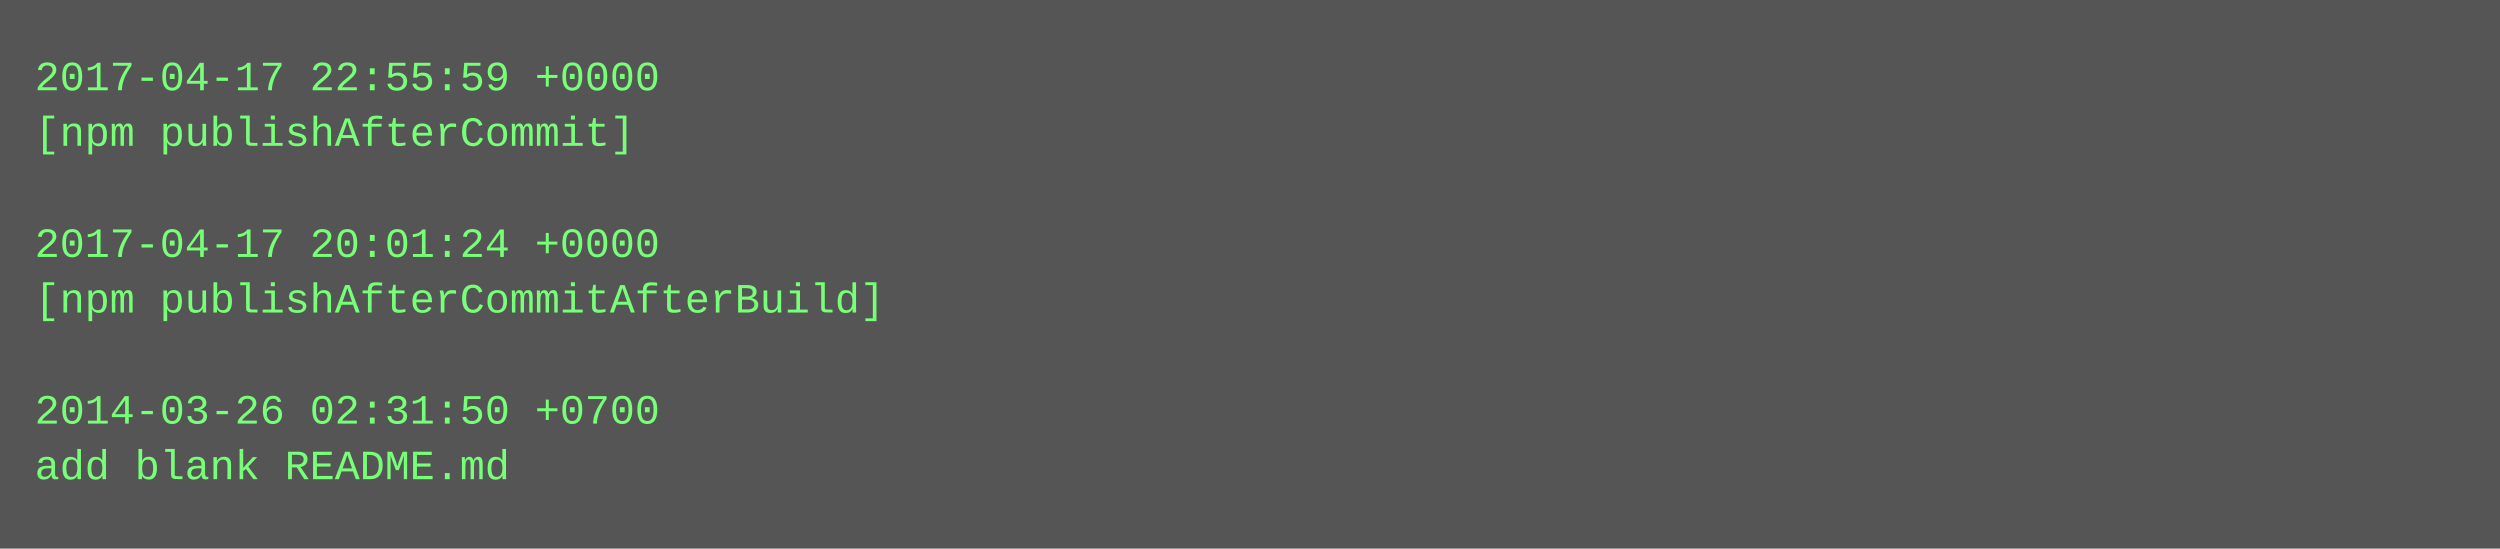
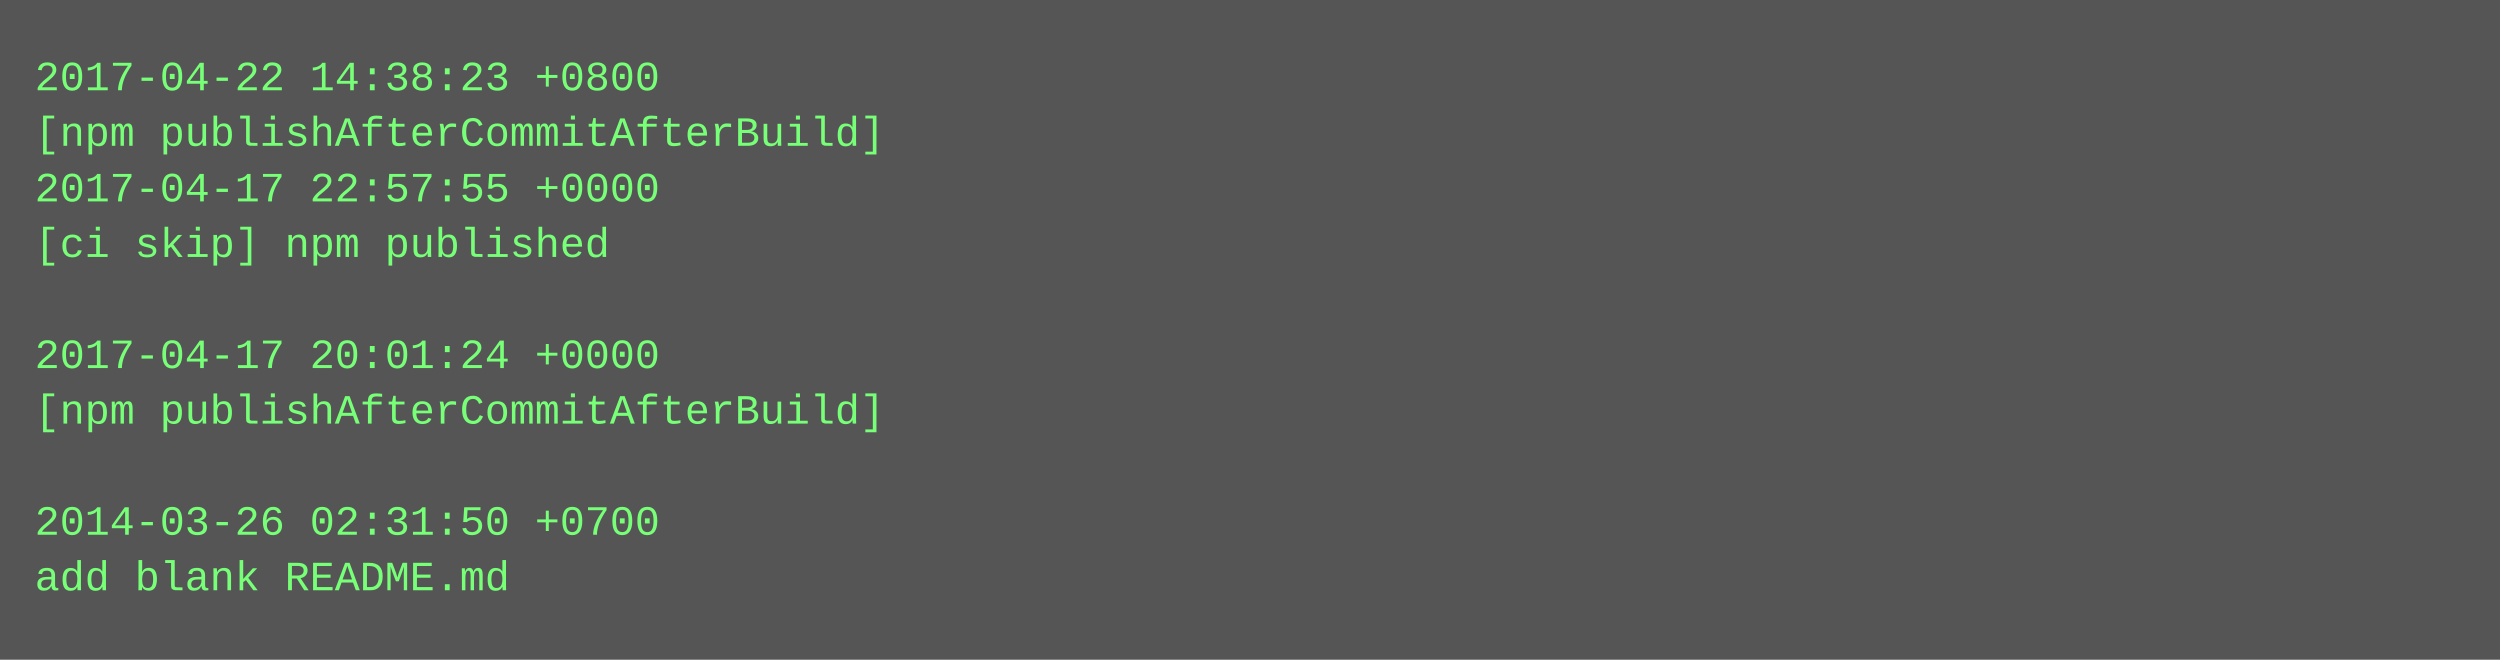
- <svg xmlns="http://www.w3.org/2000/svg" height="158" width="720">
-   <rect height="158" fill="#555" width="720" />
+ <svg xmlns="http://www.w3.org/2000/svg" height="190" width="720">
+   <rect height="190" fill="#555" width="720" />
  <text fill="#7f7" font-family="Courier New" font-size="12" xml:space="preserve">
-     <tspan x="10" y="26">2017-04-17 22:55:59 +0000</tspan>
-     <tspan x="10" y="42">[npm publishAfterCommit]</tspan>
-     <tspan x="10" y="58" />
-     <tspan x="10" y="74">2017-04-17 20:01:24 +0000</tspan>
-     <tspan x="10" y="90">[npm publishAfterCommitAfterBuild]</tspan>
-     <tspan x="10" y="106" />
-     <tspan x="10" y="122">2014-03-26 02:31:50 +0700</tspan>
-     <tspan x="10" y="138">add blank README.md</tspan>
+     <tspan x="10" y="26">2017-04-22 14:38:23 +0800</tspan>
+     <tspan x="10" y="42">[npm publishAfterCommitAfterBuild]</tspan>
+     <tspan x="10" y="58">2017-04-17 22:57:55 +0000</tspan>
+     <tspan x="10" y="74">[ci skip] npm published</tspan>
+     <tspan x="10" y="90" />
+     <tspan x="10" y="106">2017-04-17 20:01:24 +0000</tspan>
+     <tspan x="10" y="122">[npm publishAfterCommitAfterBuild]</tspan>
+     <tspan x="10" y="138" />
+     <tspan x="10" y="154">2014-03-26 02:31:50 +0700</tspan>
+     <tspan x="10" y="170">add blank README.md</tspan>
  </text>
</svg>
